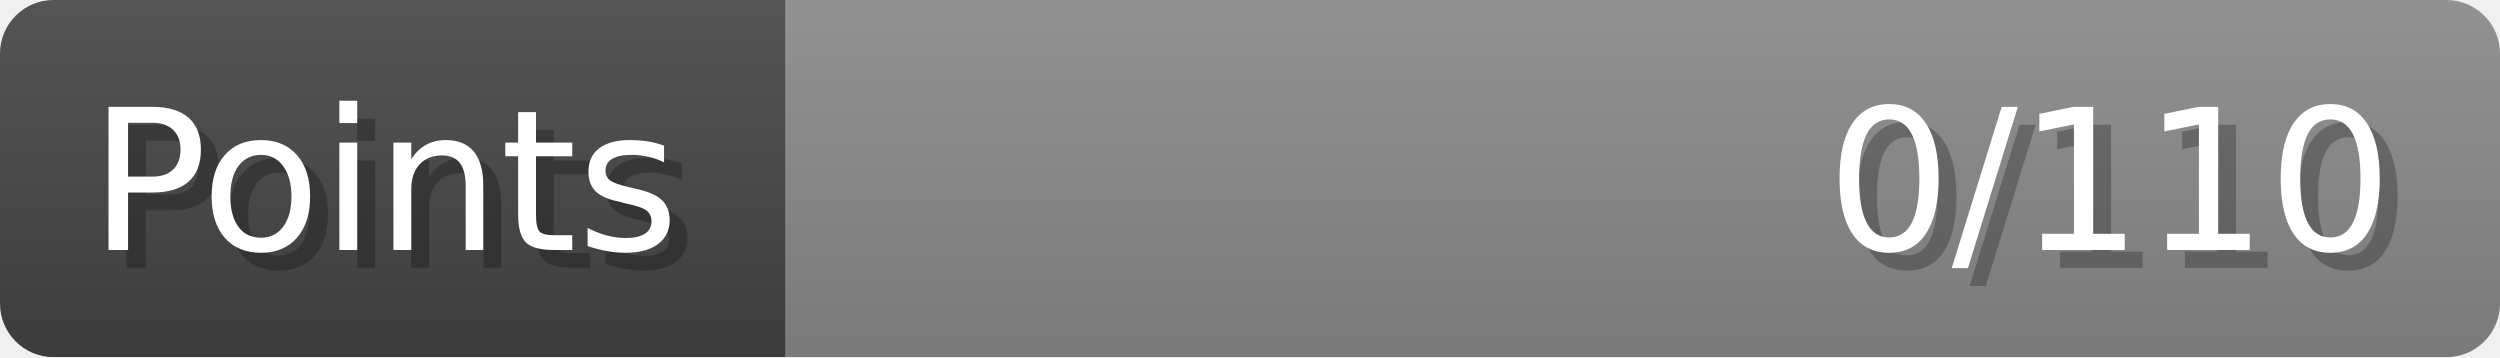
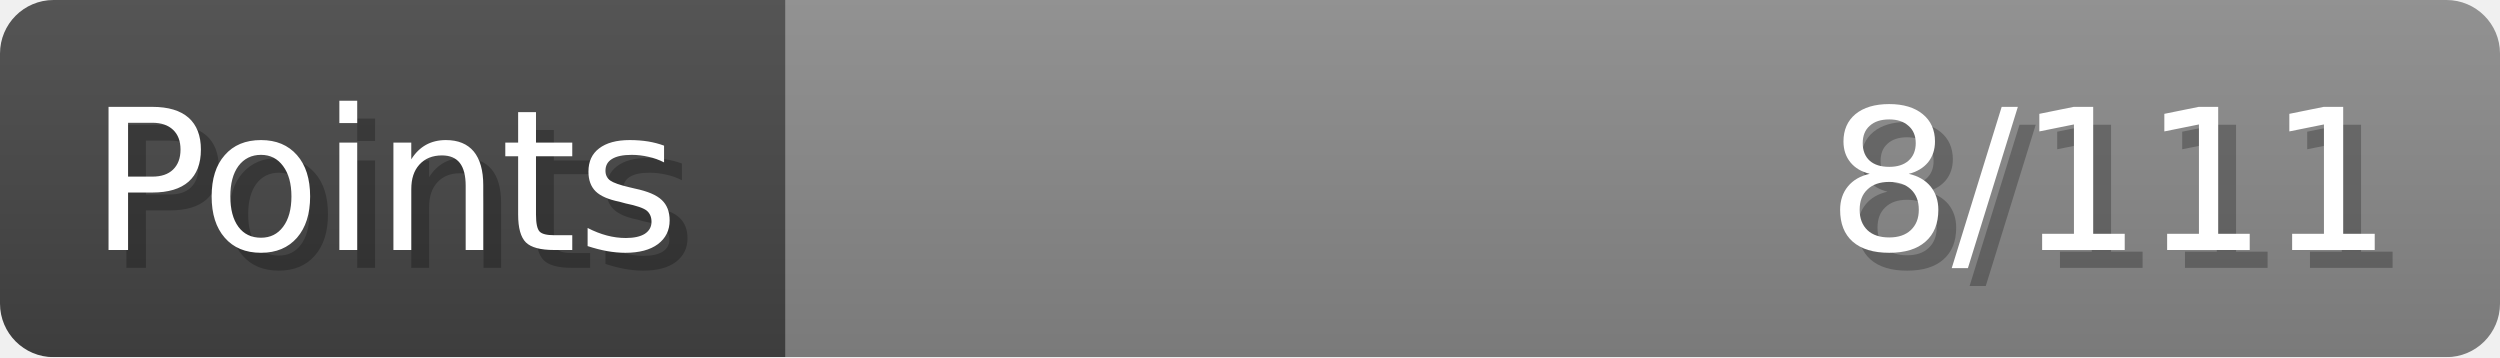
- <svg xmlns="http://www.w3.org/2000/svg" width="140px" height="20px" role="img" aria-label="Points: 0/110">
+ <svg xmlns="http://www.w3.org/2000/svg" width="140px" height="20px" role="img" aria-label="Points: 8/111">
  <linearGradient id="a" x2="0" y2="100%">
    <stop offset="0" stop-opacity=".1" stop-color="#EEE" />
    <stop offset="1" stop-opacity=".1" />
  </linearGradient>
  <mask id="m">
    <rect width="100%" height="100%" rx="3" fill="#FFF" />
  </mask>
  <g mask="url(#m)">
    <rect x="0" y="0" width="44" height="20" fill="#444" />
    <svg x="44" y="0" width="96" height="20">
      <rect width="100%" height="100%" fill="#888888" />
      <rect width="0%" height="100%" fill="#33CC11" transform="">
-         <animate attributeName="width" begin="0.5s" dur="600ms" from="0%" to="0%" repeatCount="1" fill="freeze" calcMode="spline" keyTimes="0; 1" keySplines="0.3, 0.61, 0.355, 1" />
+         <animate attributeName="width" begin="0.5s" dur="600ms" from="0%" to="7%" repeatCount="1" fill="freeze" calcMode="spline" keyTimes="0; 1" keySplines="0.3, 0.61, 0.355, 1" />
      </rect>
    </svg>
    <rect width="140" height="20" fill="url(#a)" />
  </g>
  <g aria-hidden="true" font-size="11" font-family="Verdana, DejaVu Sans, sans-serif" fill="#FFFFFF">
    <text x="6" y="15" fill="#000" opacity="0.25">Points</text>
    <text x="5" y="14">Points</text>
-     <text x="135" y="15" fill="#000" opacity="0.25" text-anchor="end">0/110</text>
-     <text x="134" y="14" text-anchor="end">0/110</text>
+     <text x="135" y="15" fill="#000" opacity="0.25" text-anchor="end">8/111</text>
+     <text x="134" y="14" text-anchor="end">8/111</text>
  </g>
</svg>
